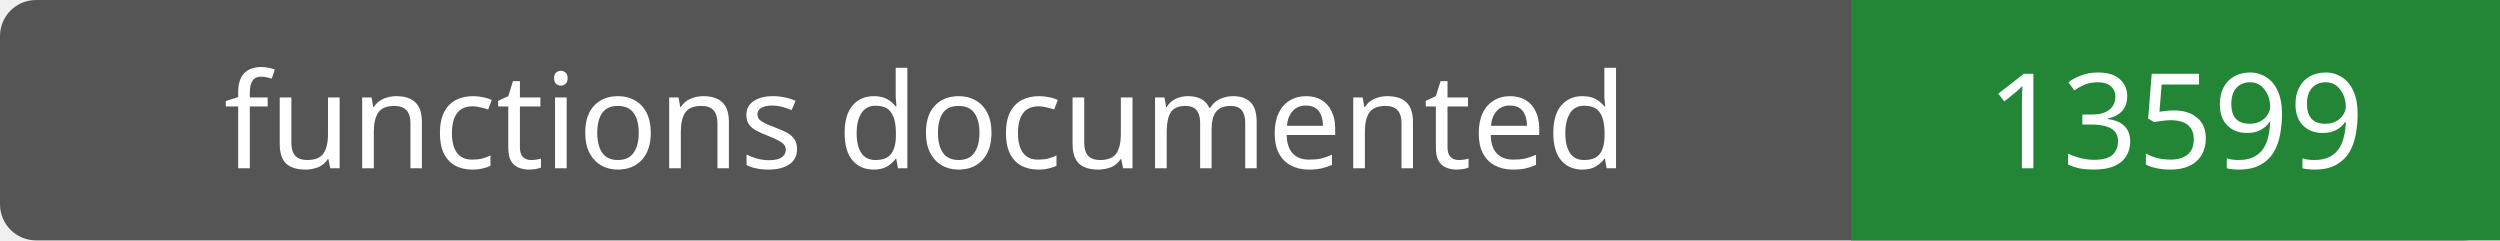
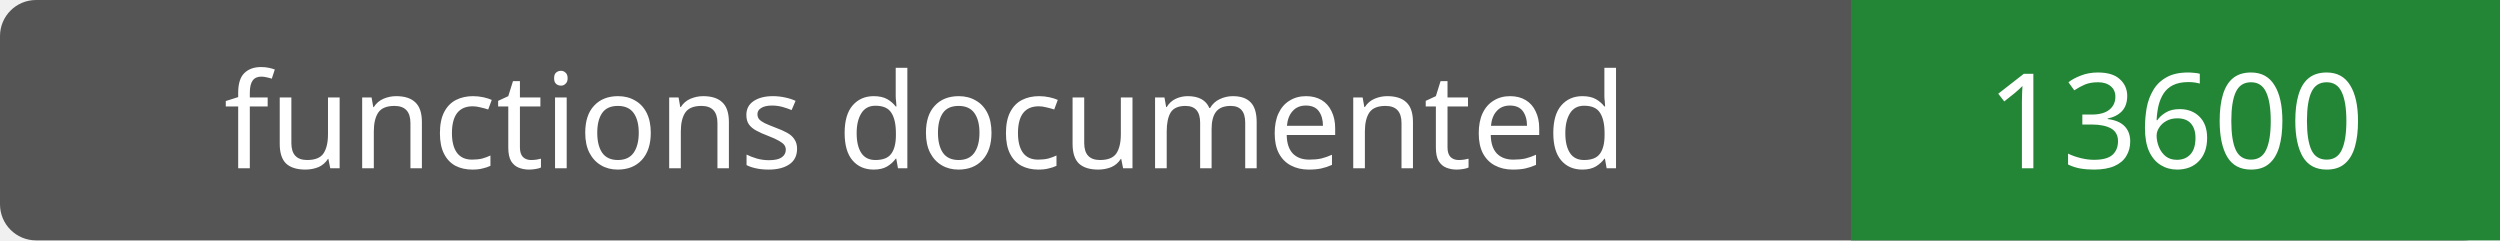
- <svg xmlns="http://www.w3.org/2000/svg" width="208" height="20" role="img" aria-label="functions documented: 13599">
+ <svg xmlns="http://www.w3.org/2000/svg" width="208" height="20" role="img" aria-label="functions documented: 13600">
  <rect width="208" height="20" rx="3" fill="#555" />
  <path fill="#238636" d="M154 0h54v20H154z" />
  <g fill="#fff" text-anchor="middle" font-family="Verdana,sans-serif" font-size="11">
    <text x="77.0" y="14">functions documented</text>
-     <text x="181.0" y="14">13599</text>
+     <text x="181.0" y="14">13600</text>
  </g>
</svg>
